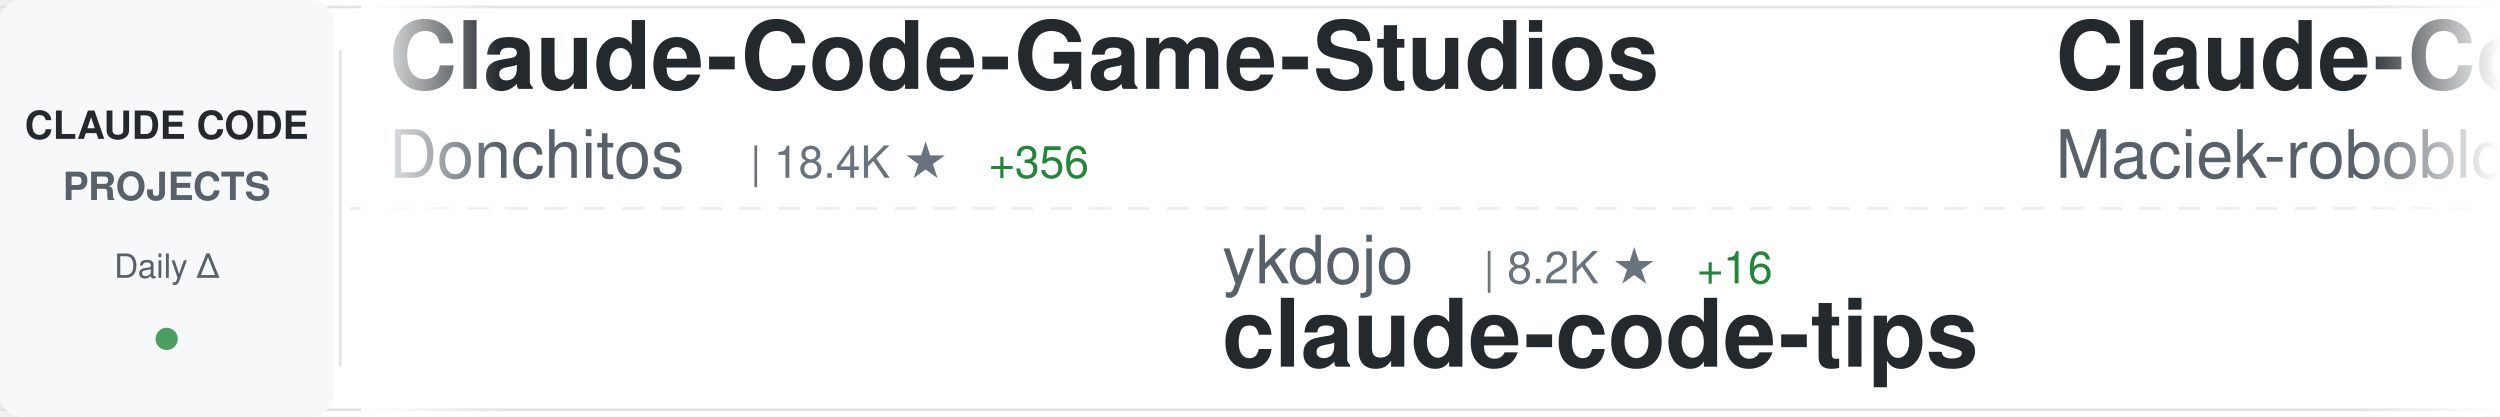
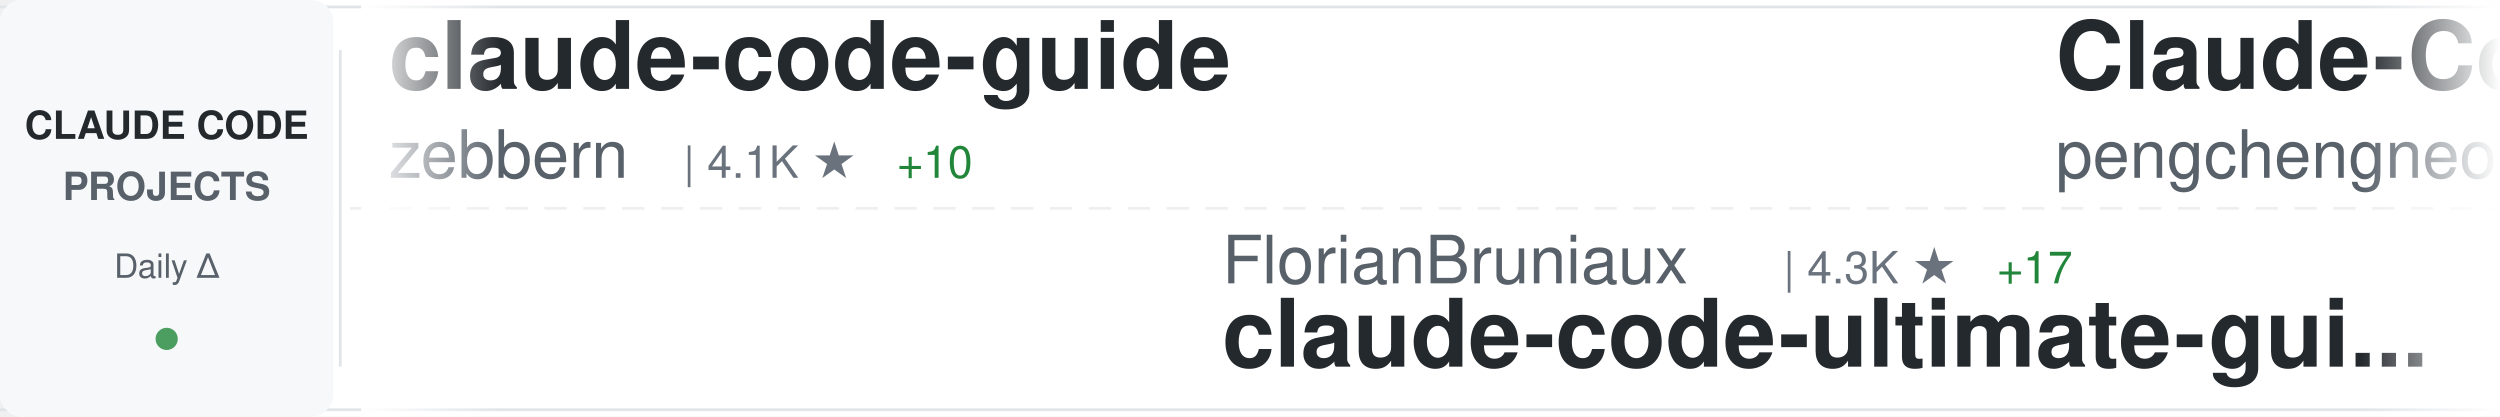
<svg xmlns="http://www.w3.org/2000/svg" width="900" height="150">
  <defs>
    <linearGradient id="awesomeLeftFade" x1="0%" y1="0%" x2="100%" y2="0%">
      <stop offset="0%" style="stop-color:#ffffff;stop-opacity:1" />
      <stop offset="100%" style="stop-color:#ffffff;stop-opacity:0" />
    </linearGradient>
    <linearGradient id="awesomeRightFade" x1="0%" y1="0%" x2="100%" y2="0%">
      <stop offset="0%" style="stop-color:#ffffff;stop-opacity:0" />
      <stop offset="100%" style="stop-color:#ffffff;stop-opacity:1" />
    </linearGradient>
  </defs>
  <rect width="900" height="150" fill="#ffffff" rx="8" />
  <rect x="0" y="2" width="900" height="1" fill="#e1e4e8" />
  <rect x="0" y="147" width="900" height="1" fill="#e1e4e8" />
  <line x1="0" y1="75" x2="900" y2="75" stroke="#e1e4e8" stroke-width="1" stroke-dasharray="8 6" opacity="0.6" />
  <rect x="0" y="0" width="120" height="150" fill="#f6f8fa" rx="8" />
  <text x="60" y="50" font-family="-apple-system, BlinkMacSystemFont, 'Segoe UI', Helvetica, Arial, sans-serif" font-size="14" font-weight="600" fill="#24292e" text-anchor="middle">CLAUDE CODE</text>
  <text x="60" y="72" font-family="-apple-system, BlinkMacSystemFont, 'Segoe UI', Helvetica, Arial, sans-serif" font-size="14" font-weight="600" fill="#586069" text-anchor="middle">PROJECTS</text>
  <text x="60" y="100" font-family="-apple-system, BlinkMacSystemFont, 'Segoe UI', Helvetica, Arial, sans-serif" font-size="12" font-weight="500" fill="#586069" text-anchor="middle">Daily Δ</text>
  <circle cx="60" cy="122" r="4" fill="#22863a" opacity="0.8" />
  <rect x="122" y="18" width="1" height="114" fill="#e1e4e8" />
  <clipPath id="awesomeTickerClip">
    <rect x="130" y="0" width="770" height="150" />
  </clipPath>
  <g clip-path="url(#awesomeTickerClip)">
    <g id="awesomeTickerItems">
      <animateTransform attributeName="transform" attributeType="XML" type="translate" from="0 0" to="-3000 0" dur="54s" repeatCount="indefinite" />
      <g transform="translate(0, 0)">
-         <text x="140" y="32" font-family="-apple-system, BlinkMacSystemFont, 'Segoe UI', Helvetica, Arial, sans-serif" font-size="34" font-weight="600" fill="#24292e">Claude-Code-Game-Studios</text>
-         <text x="140" y="64" font-family="-apple-system, BlinkMacSystemFont, 'Segoe UI', Helvetica, Arial, sans-serif" font-size="24" font-weight="400" fill="#586069">Donchitos</text>
-         <text x="270" y="64" font-family="-apple-system, BlinkMacSystemFont, 'Segoe UI', Helvetica, Arial, sans-serif" font-size="16" font-weight="500" fill="#6a737d">| 18.4K ★</text>
-         <text x="356" y="64" font-family="-apple-system, BlinkMacSystemFont, 'Segoe UI', Helvetica, Arial, sans-serif" font-size="16" font-weight="500" fill="#22863a"> +356</text>
+         <text x="140" y="32" font-family="-apple-system, BlinkMacSystemFont, 'Segoe UI', Helvetica, Arial, sans-serif" font-size="34" font-weight="600" fill="#24292e">claude-code-guide</text>
+         <text x="140" y="64" font-family="-apple-system, BlinkMacSystemFont, 'Segoe UI', Helvetica, Arial, sans-serif" font-size="24" font-weight="400" fill="#586069">zebbern</text>
+         <text x="246" y="64" font-family="-apple-system, BlinkMacSystemFont, 'Segoe UI', Helvetica, Arial, sans-serif" font-size="16" font-weight="500" fill="#6a737d">| 4.1K ★</text>
+         <text x="323" y="64" font-family="-apple-system, BlinkMacSystemFont, 'Segoe UI', Helvetica, Arial, sans-serif" font-size="16" font-weight="500" fill="#22863a"> +10</text>
      </g>
      <g transform="translate(300, 0)">
-         <text x="140" y="102" font-family="-apple-system, BlinkMacSystemFont, 'Segoe UI', Helvetica, Arial, sans-serif" font-size="24" font-weight="400" fill="#586069">ykdojo</text>
-         <text x="234" y="102" font-family="-apple-system, BlinkMacSystemFont, 'Segoe UI', Helvetica, Arial, sans-serif" font-size="16" font-weight="500" fill="#6a737d">| 8.2K ★</text>
-         <text x="311" y="102" font-family="-apple-system, BlinkMacSystemFont, 'Segoe UI', Helvetica, Arial, sans-serif" font-size="16" font-weight="500" fill="#22863a"> +16</text>
-         <text x="140" y="132" font-family="-apple-system, BlinkMacSystemFont, 'Segoe UI', Helvetica, Arial, sans-serif" font-size="34" font-weight="600" fill="#24292e">claude-code-tips</text>
+         <text x="140" y="102" font-family="-apple-system, BlinkMacSystemFont, 'Segoe UI', Helvetica, Arial, sans-serif" font-size="24" font-weight="400" fill="#586069">FlorianBruniaux</text>
+         <text x="342" y="102" font-family="-apple-system, BlinkMacSystemFont, 'Segoe UI', Helvetica, Arial, sans-serif" font-size="16" font-weight="500" fill="#6a737d">| 4.3K ★</text>
+         <text x="419" y="102" font-family="-apple-system, BlinkMacSystemFont, 'Segoe UI', Helvetica, Arial, sans-serif" font-size="16" font-weight="500" fill="#22863a"> +17</text>
+         <text x="140" y="132" font-family="-apple-system, BlinkMacSystemFont, 'Segoe UI', Helvetica, Arial, sans-serif" font-size="34" font-weight="600" fill="#24292e">claude-code-ultimate-gui...</text>
      </g>
      <g transform="translate(600, 0)">
-         <text x="140" y="32" font-family="-apple-system, BlinkMacSystemFont, 'Segoe UI', Helvetica, Arial, sans-serif" font-size="34" font-weight="600" fill="#24292e">Claude-Code-Usage-Monito...</text>
-         <text x="140" y="64" font-family="-apple-system, BlinkMacSystemFont, 'Segoe UI', Helvetica, Arial, sans-serif" font-size="24" font-weight="400" fill="#586069">Maciek-roboblog</text>
-         <text x="342" y="64" font-family="-apple-system, BlinkMacSystemFont, 'Segoe UI', Helvetica, Arial, sans-serif" font-size="16" font-weight="500" fill="#6a737d">| 8.0K ★</text>
-         <text x="419" y="64" font-family="-apple-system, BlinkMacSystemFont, 'Segoe UI', Helvetica, Arial, sans-serif" font-size="16" font-weight="500" fill="#22863a"> +11</text>
+         <text x="140" y="32" font-family="-apple-system, BlinkMacSystemFont, 'Segoe UI', Helvetica, Arial, sans-serif" font-size="34" font-weight="600" fill="#24292e">Claude-Code</text>
+         <text x="140" y="64" font-family="-apple-system, BlinkMacSystemFont, 'Segoe UI', Helvetica, Arial, sans-serif" font-size="24" font-weight="400" fill="#586069">pengchengneo</text>
+         <text x="306" y="64" font-family="-apple-system, BlinkMacSystemFont, 'Segoe UI', Helvetica, Arial, sans-serif" font-size="16" font-weight="500" fill="#6a737d">| 1.3K ★</text>
+         <text x="383" y="64" font-family="-apple-system, BlinkMacSystemFont, 'Segoe UI', Helvetica, Arial, sans-serif" font-size="16" font-weight="500" fill="#22863a"> +6</text>
      </g>
      <g transform="translate(900, 0)">
-         <text x="140" y="102" font-family="-apple-system, BlinkMacSystemFont, 'Segoe UI', Helvetica, Arial, sans-serif" font-size="24" font-weight="400" fill="#586069">carlvellotti</text>
-         <text x="306" y="102" font-family="-apple-system, BlinkMacSystemFont, 'Segoe UI', Helvetica, Arial, sans-serif" font-size="16" font-weight="500" fill="#6a737d">| 2.0K ★</text>
-         <text x="383" y="102" font-family="-apple-system, BlinkMacSystemFont, 'Segoe UI', Helvetica, Arial, sans-serif" font-size="16" font-weight="500" fill="#22863a"> +17</text>
-         <text x="140" y="132" font-family="-apple-system, BlinkMacSystemFont, 'Segoe UI', Helvetica, Arial, sans-serif" font-size="34" font-weight="600" fill="#24292e">claude-code-pm-course</text>
+         <text x="140" y="102" font-family="-apple-system, BlinkMacSystemFont, 'Segoe UI', Helvetica, Arial, sans-serif" font-size="24" font-weight="400" fill="#586069">kodu-ai</text>
+         <text x="246" y="102" font-family="-apple-system, BlinkMacSystemFont, 'Segoe UI', Helvetica, Arial, sans-serif" font-size="16" font-weight="500" fill="#6a737d">| 5.3K ★</text>
+         <text x="140" y="132" font-family="-apple-system, BlinkMacSystemFont, 'Segoe UI', Helvetica, Arial, sans-serif" font-size="34" font-weight="600" fill="#24292e">claude-coder</text>
      </g>
      <g transform="translate(1200, 0)">
-         <text x="140" y="32" font-family="-apple-system, BlinkMacSystemFont, 'Segoe UI', Helvetica, Arial, sans-serif" font-size="34" font-weight="600" fill="#24292e">claude-code-source-code</text>
-         <text x="140" y="64" font-family="-apple-system, BlinkMacSystemFont, 'Segoe UI', Helvetica, Arial, sans-serif" font-size="24" font-weight="400" fill="#586069">777genius</text>
-         <text x="270" y="64" font-family="-apple-system, BlinkMacSystemFont, 'Segoe UI', Helvetica, Arial, sans-serif" font-size="16" font-weight="500" fill="#6a737d">| 912 ★</text>
-         <text x="338" y="64" font-family="-apple-system, BlinkMacSystemFont, 'Segoe UI', Helvetica, Arial, sans-serif" font-size="16" font-weight="500" fill="#22863a"> +1</text>
+         <text x="140" y="32" font-family="-apple-system, BlinkMacSystemFont, 'Segoe UI', Helvetica, Arial, sans-serif" font-size="34" font-weight="600" fill="#24292e">claude-code-local</text>
+         <text x="140" y="64" font-family="-apple-system, BlinkMacSystemFont, 'Segoe UI', Helvetica, Arial, sans-serif" font-size="24" font-weight="400" fill="#586069">nicedreamzapp</text>
+         <text x="318" y="64" font-family="-apple-system, BlinkMacSystemFont, 'Segoe UI', Helvetica, Arial, sans-serif" font-size="16" font-weight="500" fill="#6a737d">| 2.6K ★</text>
+         <text x="395" y="64" font-family="-apple-system, BlinkMacSystemFont, 'Segoe UI', Helvetica, Arial, sans-serif" font-size="16" font-weight="500" fill="#22863a"> +29</text>
      </g>
      <g transform="translate(1500, 0)">
-         <text x="140" y="102" font-family="-apple-system, BlinkMacSystemFont, 'Segoe UI', Helvetica, Arial, sans-serif" font-size="24" font-weight="400" fill="#586069">luongnv89</text>
-         <text x="270" y="102" font-family="-apple-system, BlinkMacSystemFont, 'Segoe UI', Helvetica, Arial, sans-serif" font-size="16" font-weight="500" fill="#6a737d">| 32.5K ★</text>
-         <text x="356" y="102" font-family="-apple-system, BlinkMacSystemFont, 'Segoe UI', Helvetica, Arial, sans-serif" font-size="16" font-weight="500" fill="#22863a"> +177</text>
-         <text x="140" y="132" font-family="-apple-system, BlinkMacSystemFont, 'Segoe UI', Helvetica, Arial, sans-serif" font-size="34" font-weight="600" fill="#24292e">claude-howto</text>
+         <text x="140" y="102" font-family="-apple-system, BlinkMacSystemFont, 'Segoe UI', Helvetica, Arial, sans-serif" font-size="24" font-weight="400" fill="#586069">ChinaSiro</text>
+         <text x="270" y="102" font-family="-apple-system, BlinkMacSystemFont, 'Segoe UI', Helvetica, Arial, sans-serif" font-size="16" font-weight="500" fill="#6a737d">| 9.2K ★</text>
+         <text x="347" y="102" font-family="-apple-system, BlinkMacSystemFont, 'Segoe UI', Helvetica, Arial, sans-serif" font-size="16" font-weight="500" fill="#22863a"> +14</text>
+         <text x="140" y="132" font-family="-apple-system, BlinkMacSystemFont, 'Segoe UI', Helvetica, Arial, sans-serif" font-size="34" font-weight="600" fill="#24292e">claude-code-sourcemap</text>
      </g>
      <g transform="translate(1800, 0)">
-         <text x="140" y="32" font-family="-apple-system, BlinkMacSystemFont, 'Segoe UI', Helvetica, Arial, sans-serif" font-size="34" font-weight="600" fill="#24292e">claude-code-prompts</text>
-         <text x="140" y="64" font-family="-apple-system, BlinkMacSystemFont, 'Segoe UI', Helvetica, Arial, sans-serif" font-size="24" font-weight="400" fill="#586069">repowise-dev</text>
-         <text x="306" y="64" font-family="-apple-system, BlinkMacSystemFont, 'Segoe UI', Helvetica, Arial, sans-serif" font-size="16" font-weight="500" fill="#6a737d">| 998 ★</text>
+         <text x="140" y="32" font-family="-apple-system, BlinkMacSystemFont, 'Segoe UI', Helvetica, Arial, sans-serif" font-size="34" font-weight="600" fill="#24292e">claude-code-source-build</text>
+         <text x="140" y="64" font-family="-apple-system, BlinkMacSystemFont, 'Segoe UI', Helvetica, Arial, sans-serif" font-size="24" font-weight="400" fill="#586069">andrew-kramer-inno</text>
+         <text x="378" y="64" font-family="-apple-system, BlinkMacSystemFont, 'Segoe UI', Helvetica, Arial, sans-serif" font-size="16" font-weight="500" fill="#6a737d">| 587 ★</text>
      </g>
      <g transform="translate(2100, 0)">
-         <text x="140" y="102" font-family="-apple-system, BlinkMacSystemFont, 'Segoe UI', Helvetica, Arial, sans-serif" font-size="24" font-weight="400" fill="#586069">Njengah</text>
-         <text x="246" y="102" font-family="-apple-system, BlinkMacSystemFont, 'Segoe UI', Helvetica, Arial, sans-serif" font-size="16" font-weight="500" fill="#6a737d">| 1.7K ★</text>
-         <text x="323" y="102" font-family="-apple-system, BlinkMacSystemFont, 'Segoe UI', Helvetica, Arial, sans-serif" font-size="16" font-weight="500" fill="#22863a"> +1</text>
-         <text x="140" y="132" font-family="-apple-system, BlinkMacSystemFont, 'Segoe UI', Helvetica, Arial, sans-serif" font-size="34" font-weight="600" fill="#24292e">claude-code-cheat-sheet</text>
+         <text x="140" y="102" font-family="-apple-system, BlinkMacSystemFont, 'Segoe UI', Helvetica, Arial, sans-serif" font-size="24" font-weight="400" fill="#586069">ghuntley</text>
+         <text x="258" y="102" font-family="-apple-system, BlinkMacSystemFont, 'Segoe UI', Helvetica, Arial, sans-serif" font-size="16" font-weight="500" fill="#6a737d">| 976 ★</text>
+         <text x="326" y="102" font-family="-apple-system, BlinkMacSystemFont, 'Segoe UI', Helvetica, Arial, sans-serif" font-size="16" font-weight="500" fill="#22863a"> +1</text>
+         <text x="140" y="132" font-family="-apple-system, BlinkMacSystemFont, 'Segoe UI', Helvetica, Arial, sans-serif" font-size="34" font-weight="600" fill="#24292e">claude-code-source-code-...</text>
      </g>
      <g transform="translate(2400, 0)">
-         <text x="140" y="32" font-family="-apple-system, BlinkMacSystemFont, 'Segoe UI', Helvetica, Arial, sans-serif" font-size="34" font-weight="600" fill="#24292e">claude-code-action</text>
-         <text x="140" y="64" font-family="-apple-system, BlinkMacSystemFont, 'Segoe UI', Helvetica, Arial, sans-serif" font-size="24" font-weight="400" fill="#586069">anthropics</text>
-         <text x="282" y="64" font-family="-apple-system, BlinkMacSystemFont, 'Segoe UI', Helvetica, Arial, sans-serif" font-size="16" font-weight="500" fill="#6a737d">| 7.5K ★</text>
-         <text x="359" y="64" font-family="-apple-system, BlinkMacSystemFont, 'Segoe UI', Helvetica, Arial, sans-serif" font-size="16" font-weight="500" fill="#22863a"> +16</text>
+         <text x="140" y="32" font-family="-apple-system, BlinkMacSystemFont, 'Segoe UI', Helvetica, Arial, sans-serif" font-size="34" font-weight="600" fill="#24292e">claude-code-my-workflow</text>
+         <text x="140" y="64" font-family="-apple-system, BlinkMacSystemFont, 'Segoe UI', Helvetica, Arial, sans-serif" font-size="24" font-weight="400" fill="#586069">pedrohcgs</text>
+         <text x="270" y="64" font-family="-apple-system, BlinkMacSystemFont, 'Segoe UI', Helvetica, Arial, sans-serif" font-size="16" font-weight="500" fill="#6a737d">| 1.1K ★</text>
+         <text x="347" y="64" font-family="-apple-system, BlinkMacSystemFont, 'Segoe UI', Helvetica, Arial, sans-serif" font-size="16" font-weight="500" fill="#22863a"> +3</text>
      </g>
      <g transform="translate(2700, 0)">
-         <text x="140" y="102" font-family="-apple-system, BlinkMacSystemFont, 'Segoe UI', Helvetica, Arial, sans-serif" font-size="24" font-weight="400" fill="#586069">shareAI-lab</text>
-         <text x="294" y="102" font-family="-apple-system, BlinkMacSystemFont, 'Segoe UI', Helvetica, Arial, sans-serif" font-size="16" font-weight="500" fill="#6a737d">| 59.9K ★</text>
-         <text x="380" y="102" font-family="-apple-system, BlinkMacSystemFont, 'Segoe UI', Helvetica, Arial, sans-serif" font-size="16" font-weight="500" fill="#22863a"> +254</text>
-         <text x="140" y="132" font-family="-apple-system, BlinkMacSystemFont, 'Segoe UI', Helvetica, Arial, sans-serif" font-size="34" font-weight="600" fill="#24292e">learn-claude-code</text>
+         <text x="140" y="102" font-family="-apple-system, BlinkMacSystemFont, 'Segoe UI', Helvetica, Arial, sans-serif" font-size="24" font-weight="400" fill="#586069">luyao618</text>
+         <text x="258" y="102" font-family="-apple-system, BlinkMacSystemFont, 'Segoe UI', Helvetica, Arial, sans-serif" font-size="16" font-weight="500" fill="#6a737d">| 1.3K ★</text>
+         <text x="335" y="102" font-family="-apple-system, BlinkMacSystemFont, 'Segoe UI', Helvetica, Arial, sans-serif" font-size="16" font-weight="500" fill="#22863a"> +6</text>
+         <text x="140" y="132" font-family="-apple-system, BlinkMacSystemFont, 'Segoe UI', Helvetica, Arial, sans-serif" font-size="34" font-weight="600" fill="#24292e">Claude-Code-Source-Study</text>
      </g>
      <g transform="translate(3000, 0)">
-         <text x="140" y="32" font-family="-apple-system, BlinkMacSystemFont, 'Segoe UI', Helvetica, Arial, sans-serif" font-size="34" font-weight="600" fill="#24292e">Claude-Code-Game-Studios</text>
-         <text x="140" y="64" font-family="-apple-system, BlinkMacSystemFont, 'Segoe UI', Helvetica, Arial, sans-serif" font-size="24" font-weight="400" fill="#586069">Donchitos</text>
-         <text x="270" y="64" font-family="-apple-system, BlinkMacSystemFont, 'Segoe UI', Helvetica, Arial, sans-serif" font-size="16" font-weight="500" fill="#6a737d">| 18.4K ★</text>
-         <text x="356" y="64" font-family="-apple-system, BlinkMacSystemFont, 'Segoe UI', Helvetica, Arial, sans-serif" font-size="16" font-weight="500" fill="#22863a"> +356</text>
+         <text x="140" y="32" font-family="-apple-system, BlinkMacSystemFont, 'Segoe UI', Helvetica, Arial, sans-serif" font-size="34" font-weight="600" fill="#24292e">claude-code-guide</text>
+         <text x="140" y="64" font-family="-apple-system, BlinkMacSystemFont, 'Segoe UI', Helvetica, Arial, sans-serif" font-size="24" font-weight="400" fill="#586069">zebbern</text>
+         <text x="246" y="64" font-family="-apple-system, BlinkMacSystemFont, 'Segoe UI', Helvetica, Arial, sans-serif" font-size="16" font-weight="500" fill="#6a737d">| 4.1K ★</text>
+         <text x="323" y="64" font-family="-apple-system, BlinkMacSystemFont, 'Segoe UI', Helvetica, Arial, sans-serif" font-size="16" font-weight="500" fill="#22863a"> +10</text>
      </g>
      <g transform="translate(3300, 0)">
-         <text x="140" y="102" font-family="-apple-system, BlinkMacSystemFont, 'Segoe UI', Helvetica, Arial, sans-serif" font-size="24" font-weight="400" fill="#586069">ykdojo</text>
-         <text x="234" y="102" font-family="-apple-system, BlinkMacSystemFont, 'Segoe UI', Helvetica, Arial, sans-serif" font-size="16" font-weight="500" fill="#6a737d">| 8.2K ★</text>
-         <text x="311" y="102" font-family="-apple-system, BlinkMacSystemFont, 'Segoe UI', Helvetica, Arial, sans-serif" font-size="16" font-weight="500" fill="#22863a"> +16</text>
-         <text x="140" y="132" font-family="-apple-system, BlinkMacSystemFont, 'Segoe UI', Helvetica, Arial, sans-serif" font-size="34" font-weight="600" fill="#24292e">claude-code-tips</text>
+         <text x="140" y="102" font-family="-apple-system, BlinkMacSystemFont, 'Segoe UI', Helvetica, Arial, sans-serif" font-size="24" font-weight="400" fill="#586069">FlorianBruniaux</text>
+         <text x="342" y="102" font-family="-apple-system, BlinkMacSystemFont, 'Segoe UI', Helvetica, Arial, sans-serif" font-size="16" font-weight="500" fill="#6a737d">| 4.3K ★</text>
+         <text x="419" y="102" font-family="-apple-system, BlinkMacSystemFont, 'Segoe UI', Helvetica, Arial, sans-serif" font-size="16" font-weight="500" fill="#22863a"> +17</text>
+         <text x="140" y="132" font-family="-apple-system, BlinkMacSystemFont, 'Segoe UI', Helvetica, Arial, sans-serif" font-size="34" font-weight="600" fill="#24292e">claude-code-ultimate-gui...</text>
      </g>
      <g transform="translate(3600, 0)">
-         <text x="140" y="32" font-family="-apple-system, BlinkMacSystemFont, 'Segoe UI', Helvetica, Arial, sans-serif" font-size="34" font-weight="600" fill="#24292e">Claude-Code-Usage-Monito...</text>
-         <text x="140" y="64" font-family="-apple-system, BlinkMacSystemFont, 'Segoe UI', Helvetica, Arial, sans-serif" font-size="24" font-weight="400" fill="#586069">Maciek-roboblog</text>
-         <text x="342" y="64" font-family="-apple-system, BlinkMacSystemFont, 'Segoe UI', Helvetica, Arial, sans-serif" font-size="16" font-weight="500" fill="#6a737d">| 8.0K ★</text>
-         <text x="419" y="64" font-family="-apple-system, BlinkMacSystemFont, 'Segoe UI', Helvetica, Arial, sans-serif" font-size="16" font-weight="500" fill="#22863a"> +11</text>
+         <text x="140" y="32" font-family="-apple-system, BlinkMacSystemFont, 'Segoe UI', Helvetica, Arial, sans-serif" font-size="34" font-weight="600" fill="#24292e">Claude-Code</text>
+         <text x="140" y="64" font-family="-apple-system, BlinkMacSystemFont, 'Segoe UI', Helvetica, Arial, sans-serif" font-size="24" font-weight="400" fill="#586069">pengchengneo</text>
+         <text x="306" y="64" font-family="-apple-system, BlinkMacSystemFont, 'Segoe UI', Helvetica, Arial, sans-serif" font-size="16" font-weight="500" fill="#6a737d">| 1.3K ★</text>
+         <text x="383" y="64" font-family="-apple-system, BlinkMacSystemFont, 'Segoe UI', Helvetica, Arial, sans-serif" font-size="16" font-weight="500" fill="#22863a"> +6</text>
      </g>
      <g transform="translate(3900, 0)">
-         <text x="140" y="102" font-family="-apple-system, BlinkMacSystemFont, 'Segoe UI', Helvetica, Arial, sans-serif" font-size="24" font-weight="400" fill="#586069">carlvellotti</text>
-         <text x="306" y="102" font-family="-apple-system, BlinkMacSystemFont, 'Segoe UI', Helvetica, Arial, sans-serif" font-size="16" font-weight="500" fill="#6a737d">| 2.0K ★</text>
-         <text x="383" y="102" font-family="-apple-system, BlinkMacSystemFont, 'Segoe UI', Helvetica, Arial, sans-serif" font-size="16" font-weight="500" fill="#22863a"> +17</text>
-         <text x="140" y="132" font-family="-apple-system, BlinkMacSystemFont, 'Segoe UI', Helvetica, Arial, sans-serif" font-size="34" font-weight="600" fill="#24292e">claude-code-pm-course</text>
+         <text x="140" y="102" font-family="-apple-system, BlinkMacSystemFont, 'Segoe UI', Helvetica, Arial, sans-serif" font-size="24" font-weight="400" fill="#586069">kodu-ai</text>
+         <text x="246" y="102" font-family="-apple-system, BlinkMacSystemFont, 'Segoe UI', Helvetica, Arial, sans-serif" font-size="16" font-weight="500" fill="#6a737d">| 5.3K ★</text>
+         <text x="140" y="132" font-family="-apple-system, BlinkMacSystemFont, 'Segoe UI', Helvetica, Arial, sans-serif" font-size="34" font-weight="600" fill="#24292e">claude-coder</text>
      </g>
    </g>
  </g>
  <rect x="130" y="0" width="50" height="150" fill="url(#awesomeLeftFade)" />
  <rect x="850" y="0" width="50" height="150" fill="url(#awesomeRightFade)" />
</svg>
